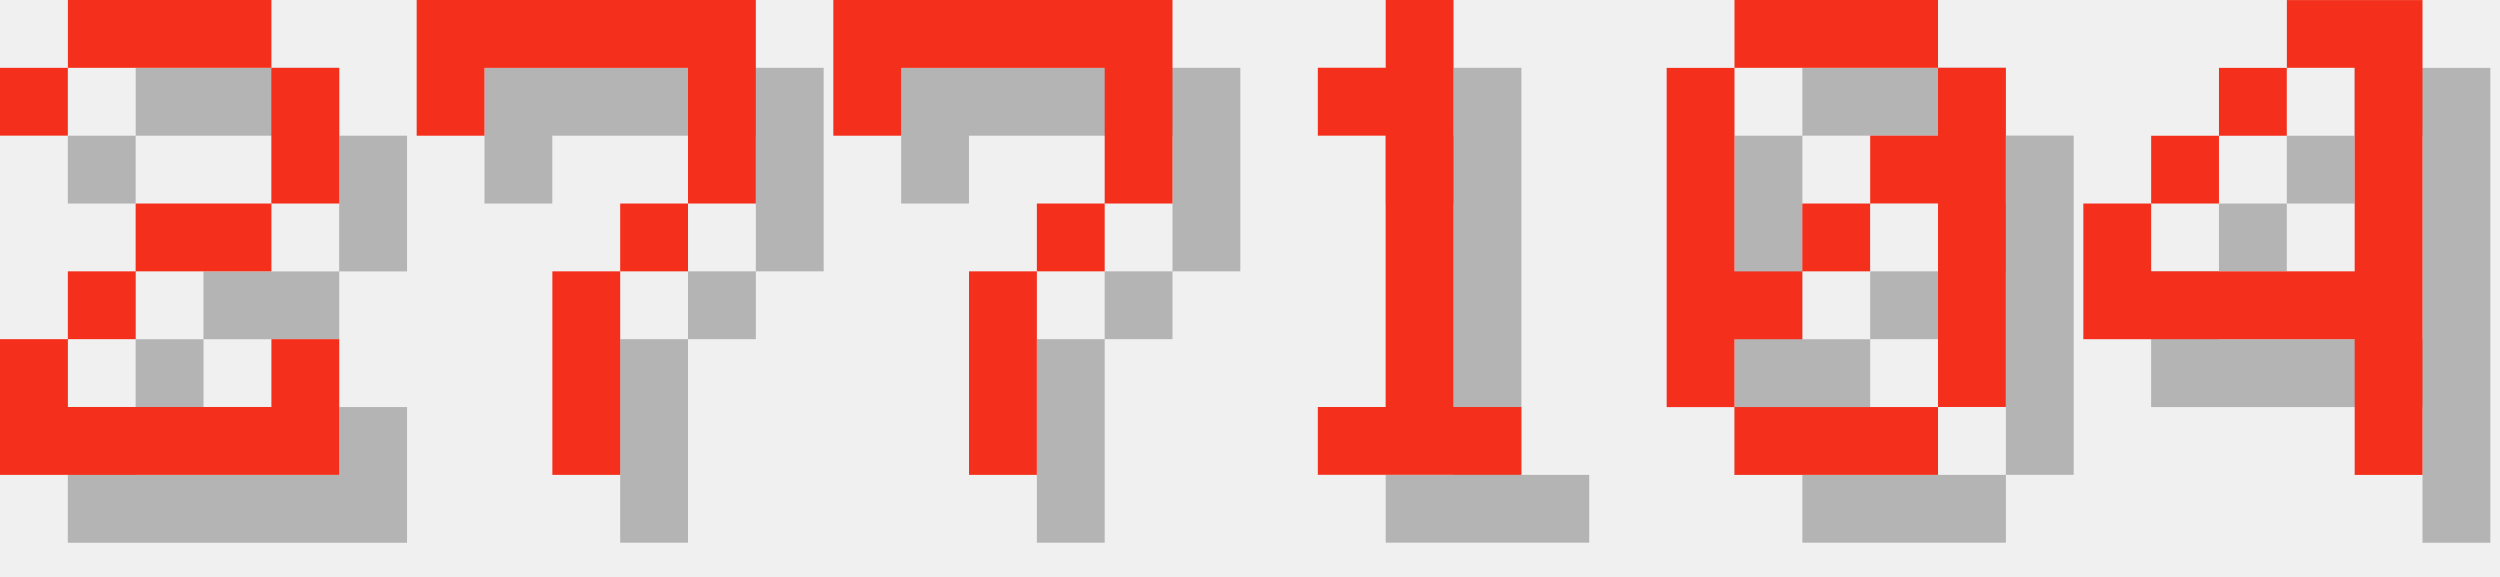
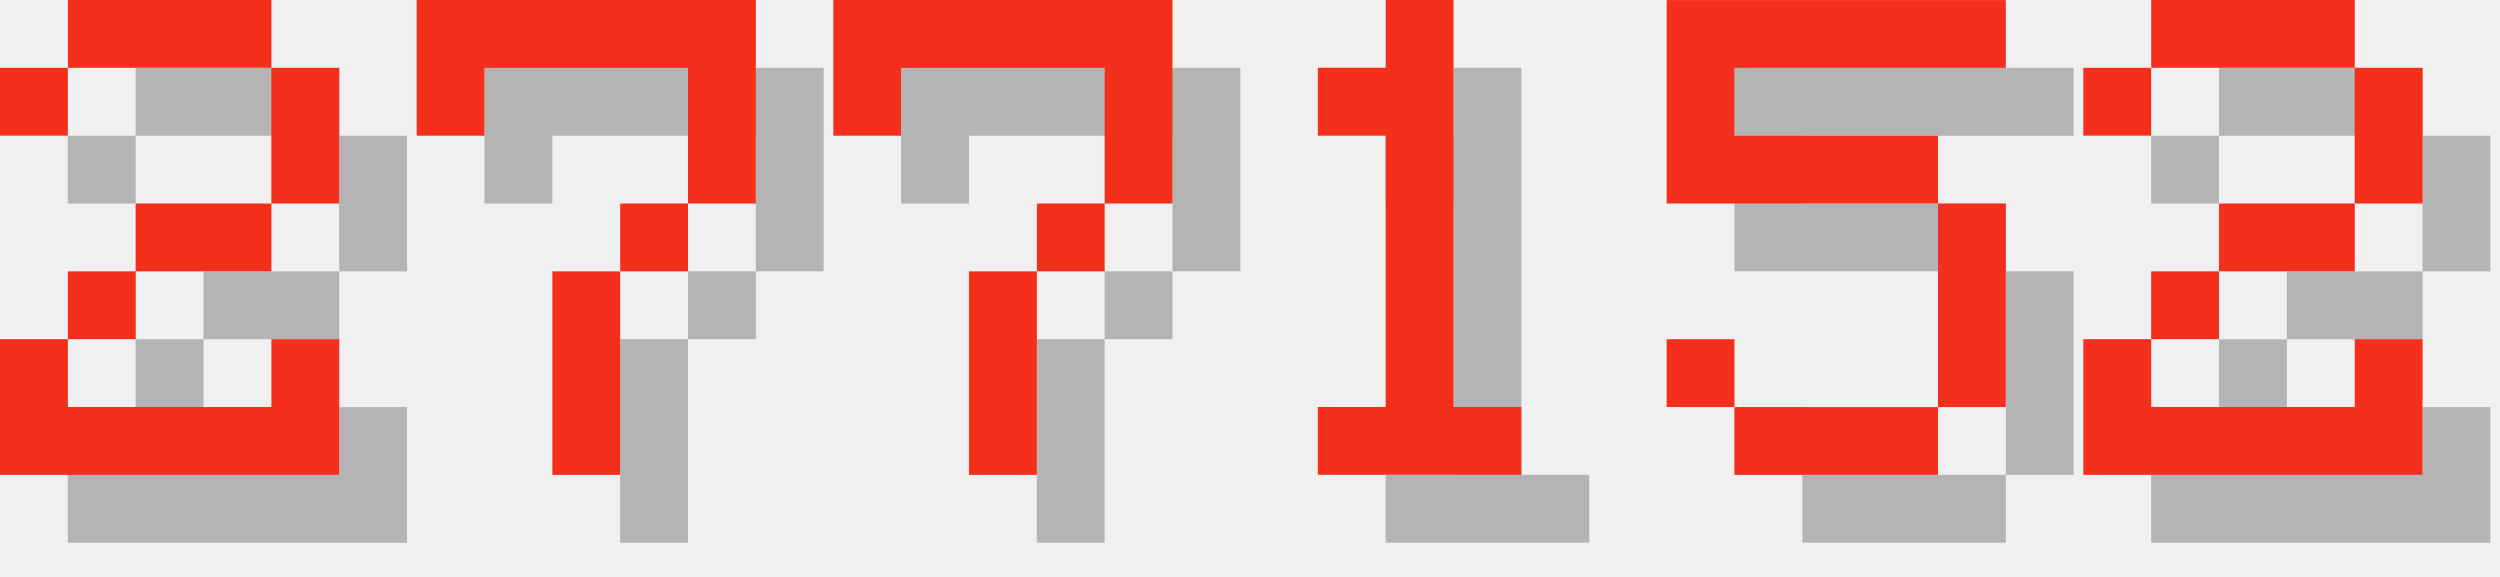
<svg xmlns="http://www.w3.org/2000/svg" version="1.1" width="156.0" height="36">
  <style>
        .text-foreground {
            fill: #F4301C;
        }
        .text-shadow {
            fill: #000000;
            fill-opacity: 0.25;
        }
    </style>
  <g class="digit" id="digit_2" transform="translate(0.0, 0), scale(4)">
    <path id="digit_2_shadow" class="text-shadow" d="m1.058 2.117v1.058h1.058v-1.058h3.175v2.117h-2.117v1.058h-1.058v1.058h-1.058v2.117h5.292v-2.117h-1.058v1.058h-3.175v-1.058h1.058v-1.058h2.117v-1.058h1.058v-2.117h-1.058v-1.058h-3.175v1.058h-1.058z" fill-opacity=".5" style="paint-order:stroke fill markers" />
    <path id="digit_2_fg" class="text-foreground" d="m0 1.058v1.058h1.058v-1.058h3.175v2.117h-2.117v1.058h-1.058v1.058h-1.058v2.117h5.292v-2.117h-1.058v1.058h-3.175v-1.058h1.058v-1.058h2.117v-1.058h1.058v-2.117h-1.058v-1.058h-3.175v1.058h-1.058z" fill="#fff" style="paint-order:stroke fill markers" />
  </g>
  <g class="digit" id="digit_7" transform="translate(26.0, 0), scale(4)">
    <path id="digit_7_shadow" class="text-shadow" d="m1.058 1.058 2e-6 2.117h1.058v-1.058h3.175v1.058l2e-7 1.058h-1.058v1.058h-1.058l4e-7 3.175 1.058 1e-7v-3.175h1.058v-1.058h1.058l5e-7 -1.058v-2.117z" fill-opacity=".5" style="paint-order:stroke fill markers" />
    <path id="digit_7_fg" class="text-foreground" d="m0 0 2e-6 2.117h1.058v-1.058h3.175v1.058l2e-7 1.058h-1.058v1.058h-1.058l4e-7 3.175 1.058 1e-7v-3.175h1.058v-1.058h1.058l5e-7 -1.058v-2.117z" fill="#fff" style="paint-order:stroke fill markers" />
  </g>
  <g class="digit" id="digit_7" transform="translate(52.0, 0), scale(4)">
    <path id="digit_7_shadow" class="text-shadow" d="m1.058 1.058 2e-6 2.117h1.058v-1.058h3.175v1.058l2e-7 1.058h-1.058v1.058h-1.058l4e-7 3.175 1.058 1e-7v-3.175h1.058v-1.058h1.058l5e-7 -1.058v-2.117z" fill-opacity=".5" style="paint-order:stroke fill markers" />
    <path id="digit_7_fg" class="text-foreground" d="m0 0 2e-6 2.117h1.058v-1.058h3.175v1.058l2e-7 1.058h-1.058v1.058h-1.058l4e-7 3.175 1.058 1e-7v-3.175h1.058v-1.058h1.058l5e-7 -1.058v-2.117z" fill="#fff" style="paint-order:stroke fill markers" />
  </g>
  <g class="digit" id="digit_1" transform="translate(78.0, 0), scale(4)">
    <path id="digit_1_shadow" class="text-shadow" d="m2.117 2.117v1.058h1.058v4.233h-1.058v1.058h3.175v-1.058h-1.058v-6.35h-1.058v1.058h-1.058z" fill-opacity=".5" style="paint-order:stroke fill markers" />
    <path id="digit_1_fg" class="text-foreground" d="m1.058 1.058v1.058h1.058v4.233h-1.058v1.058h3.175v-1.058h-1.058v-6.35h-1.058v1.058h-1.058z" fill="#fff" style="paint-order:stroke fill markers" />
  </g>
-   <g class="digit" id="digit_0" transform="translate(104.0, 0), scale(4)">
-     <path id="digit_0_shadow" class="text-shadow" d="m2.117 1.058v1.058h3.175v-1.058h-3.175zm3.175 1.058v1.058h-1.058v1.058h1.058v3.175h1.058v-5.292h-1.058zm0 5.292h-3.175v1.058h3.175v-1.058zm-3.175 0v-1.058h1.058v-1.058h-1.058v-3.175h-1.058v5.292h1.058zm1.058-2.117h1.058v-1.058h-1.058v1.058z" fill-opacity=".5" style="paint-order:stroke fill markers" />
-     <path id="digit_0_fg" class="text-foreground" d="m1.058 0v1.058h3.175v-1.058h-3.175zm3.175 1.058v1.058h-1.058v1.058h1.058v3.175h1.058v-5.292h-1.058zm0 5.292h-3.175v1.058h3.175v-1.058zm-3.175 0v-1.058h1.058v-1.058h-1.058v-3.175h-1.058v5.292h1.058zm1.058-2.117h1.058v-1.058h-1.058v1.058z" fill="#fff" style="paint-order:stroke fill markers" />
+   <g class="digit" id="digit_5" transform="translate(104.0, 0), scale(4)">
+     <path id="digit_5_shadow" class="text-shadow" d="m1.058 1.058v3.175h4.233v3.175h-3.175v-1.058h-1.058v1.058h1.058v1.058h3.175v-1.058h1.058v-3.175h-1.058v-1.058h-3.175v-1.058h4.233v-1.058h-5.292z" fill-opacity=".5" style="paint-order:stroke fill markers" />
+     <path id="digit_5_fg" class="text-foreground" d="m0 0v3.175h4.233v3.175h-3.175v-1.058h-1.058v1.058h1.058v1.058h3.175v-1.058h1.058v-3.175h-1.058v-1.058h-3.175v-1.058h4.233v-1.058h-5.292z" fill="#fff" style="paint-order:stroke fill markers" />
  </g>
-   <g class="digit" id="digit_4" transform="translate(130.0, 0), scale(4)">
-     <path id="digit_4_shadow" class="text-shadow" d="m4.233 1.058v1.058h1.058v3.175h-3.175v-1.058h-1.058v2.117h4.233v2.117h1.058v-7.408h-2.117zm-2.117 3.175h1.058v-1.058h-1.058v1.058zm1.058-1.058h1.058v-1.058h-1.058v1.058z" fill-opacity=".5" style="paint-order:stroke fill markers" />
-     <path id="digit_4_fg" class="text-foreground" d="m3.175 0v1.058h1.058v3.175h-3.175v-1.058h-1.058v2.117h4.233v2.117h1.058v-7.408h-2.117zm-2.117 3.175h1.058v-1.058h-1.058v1.058zm1.058-1.058h1.058v-1.058h-1.058v1.058z" fill="#fff" style="paint-order:stroke fill markers" />
+   <g class="digit" id="digit_2" transform="translate(130.0, 0), scale(4)">
+     <path id="digit_2_shadow" class="text-shadow" d="m1.058 2.117v1.058h1.058v-1.058h3.175v2.117h-2.117v1.058h-1.058v1.058h-1.058v2.117h5.292v-2.117h-1.058v1.058h-3.175v-1.058h1.058v-1.058h2.117v-1.058h1.058v-2.117h-1.058v-1.058h-3.175v1.058h-1.058z" fill-opacity=".5" style="paint-order:stroke fill markers" />
+     <path id="digit_2_fg" class="text-foreground" d="m0 1.058v1.058h1.058v-1.058h3.175v2.117h-2.117v1.058h-1.058v1.058h-1.058v2.117h5.292v-2.117h-1.058v1.058h-3.175v-1.058h1.058v-1.058h2.117v-1.058h1.058v-2.117h-1.058v-1.058h-3.175v1.058h-1.058z" fill="#fff" style="paint-order:stroke fill markers" />
  </g>
</svg>
